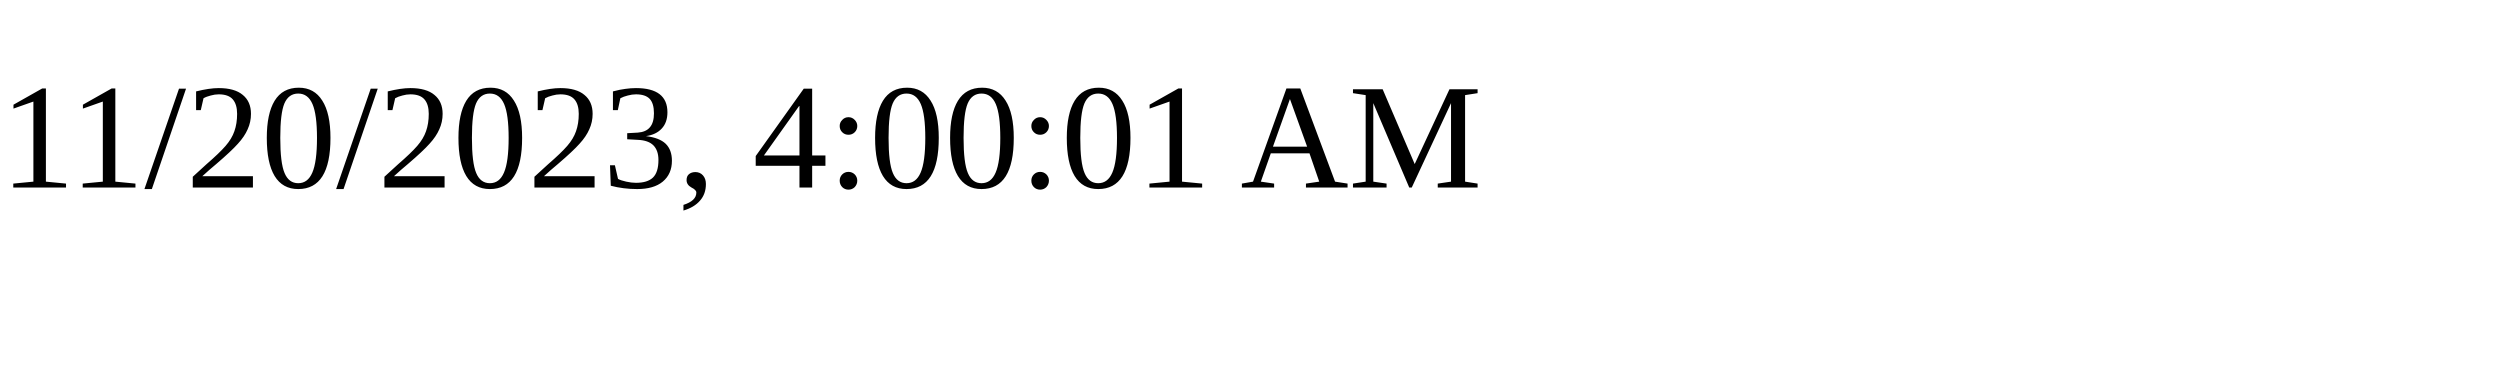
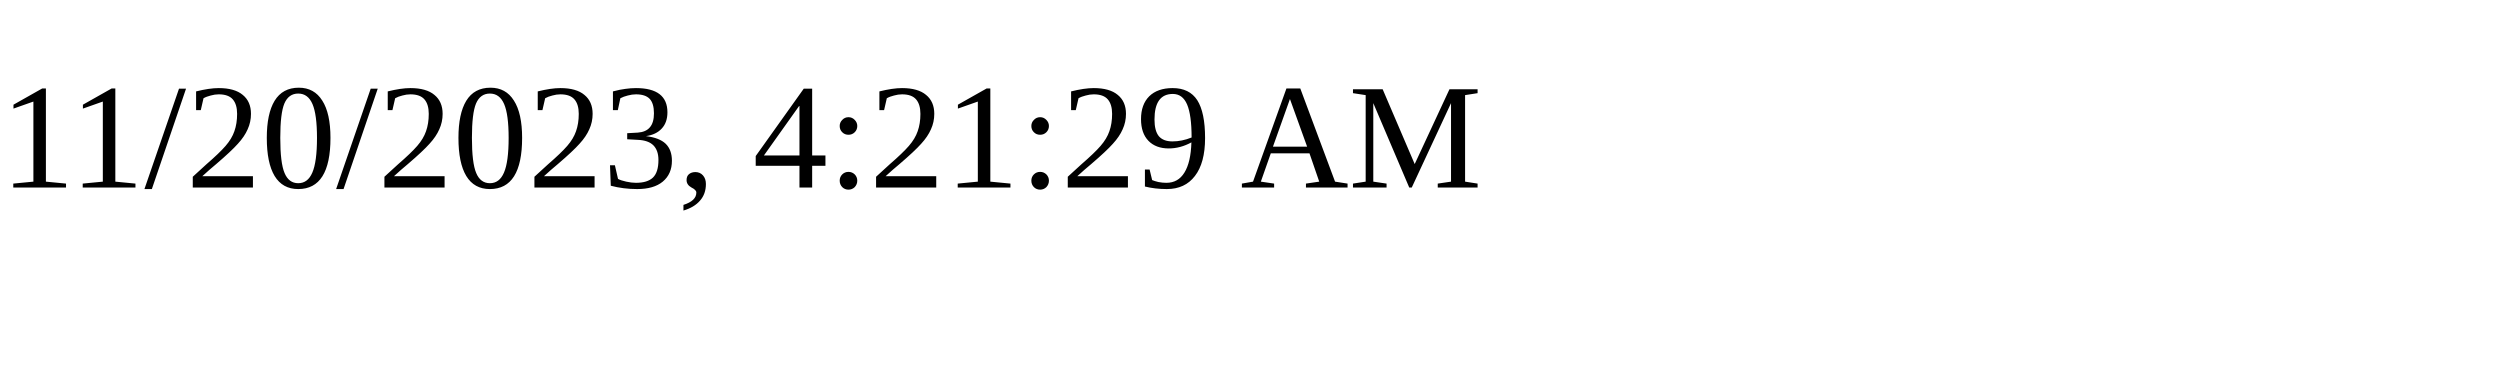
<svg xmlns="http://www.w3.org/2000/svg" height="30" width="200">
-   <text x="0" y="15">11/20/2023, 4:00:01 AM</text>
+   <text x="0" y="15">11/20/2023, 4:21:29 AM</text>
</svg>
